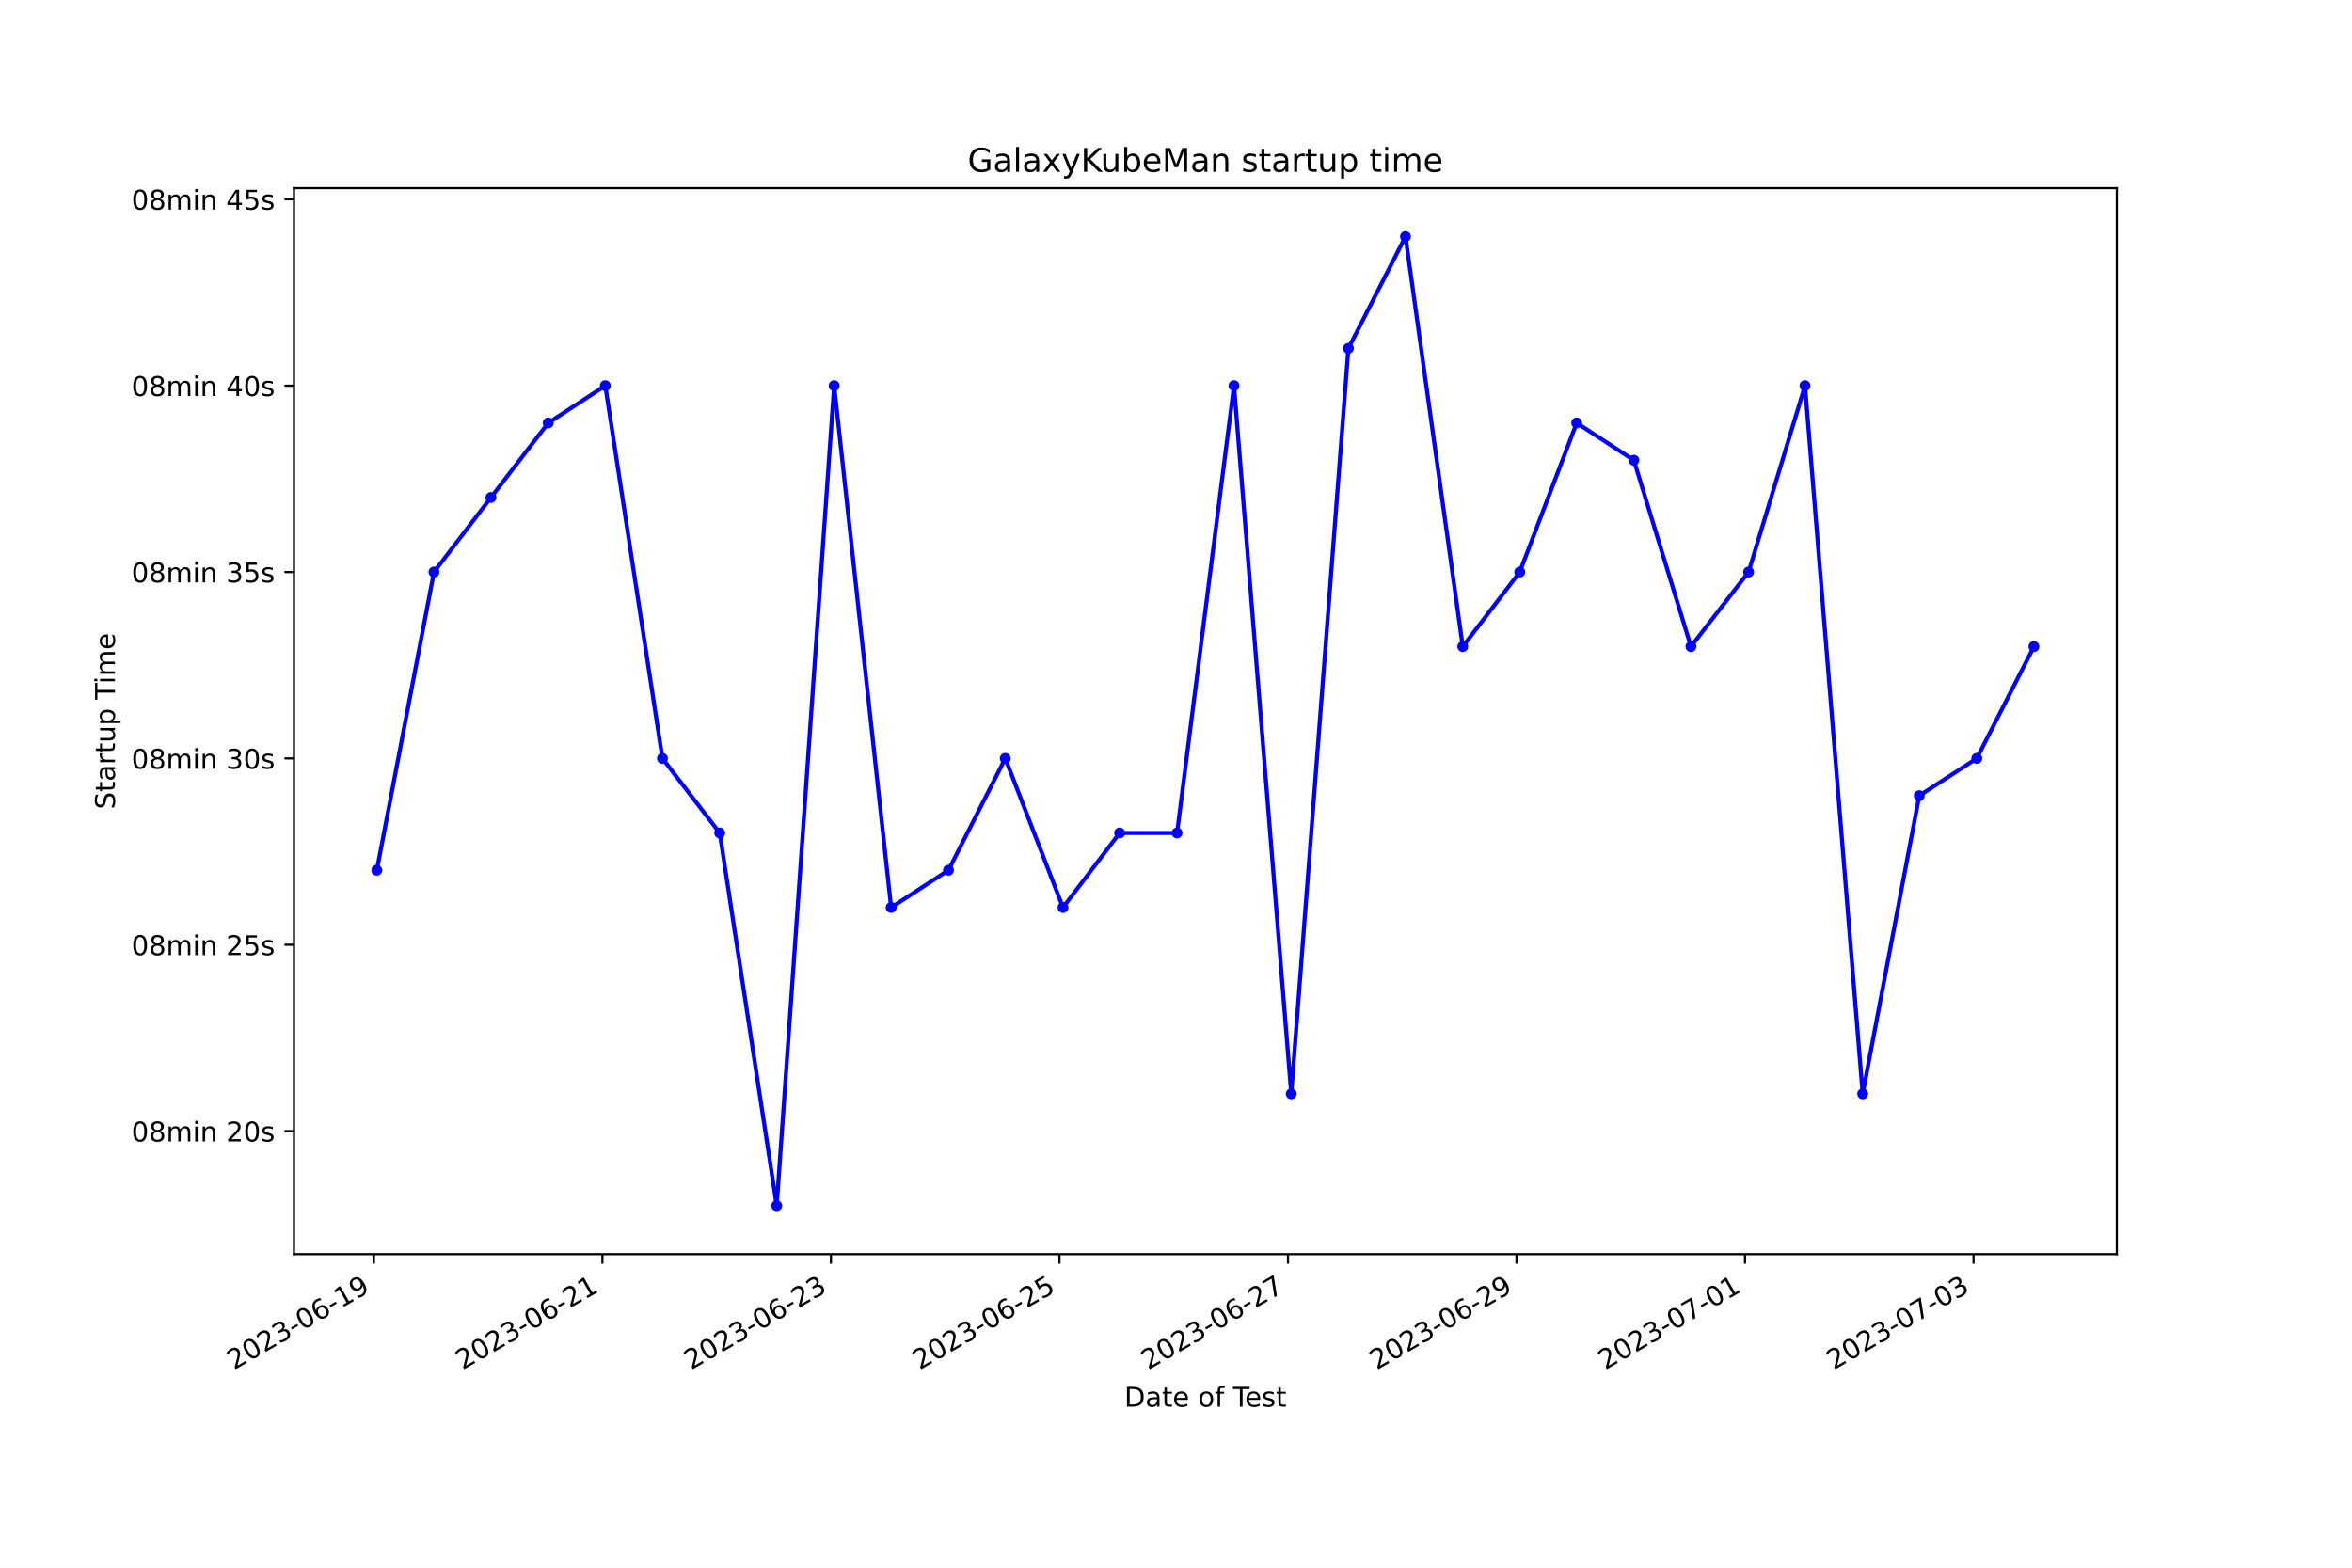
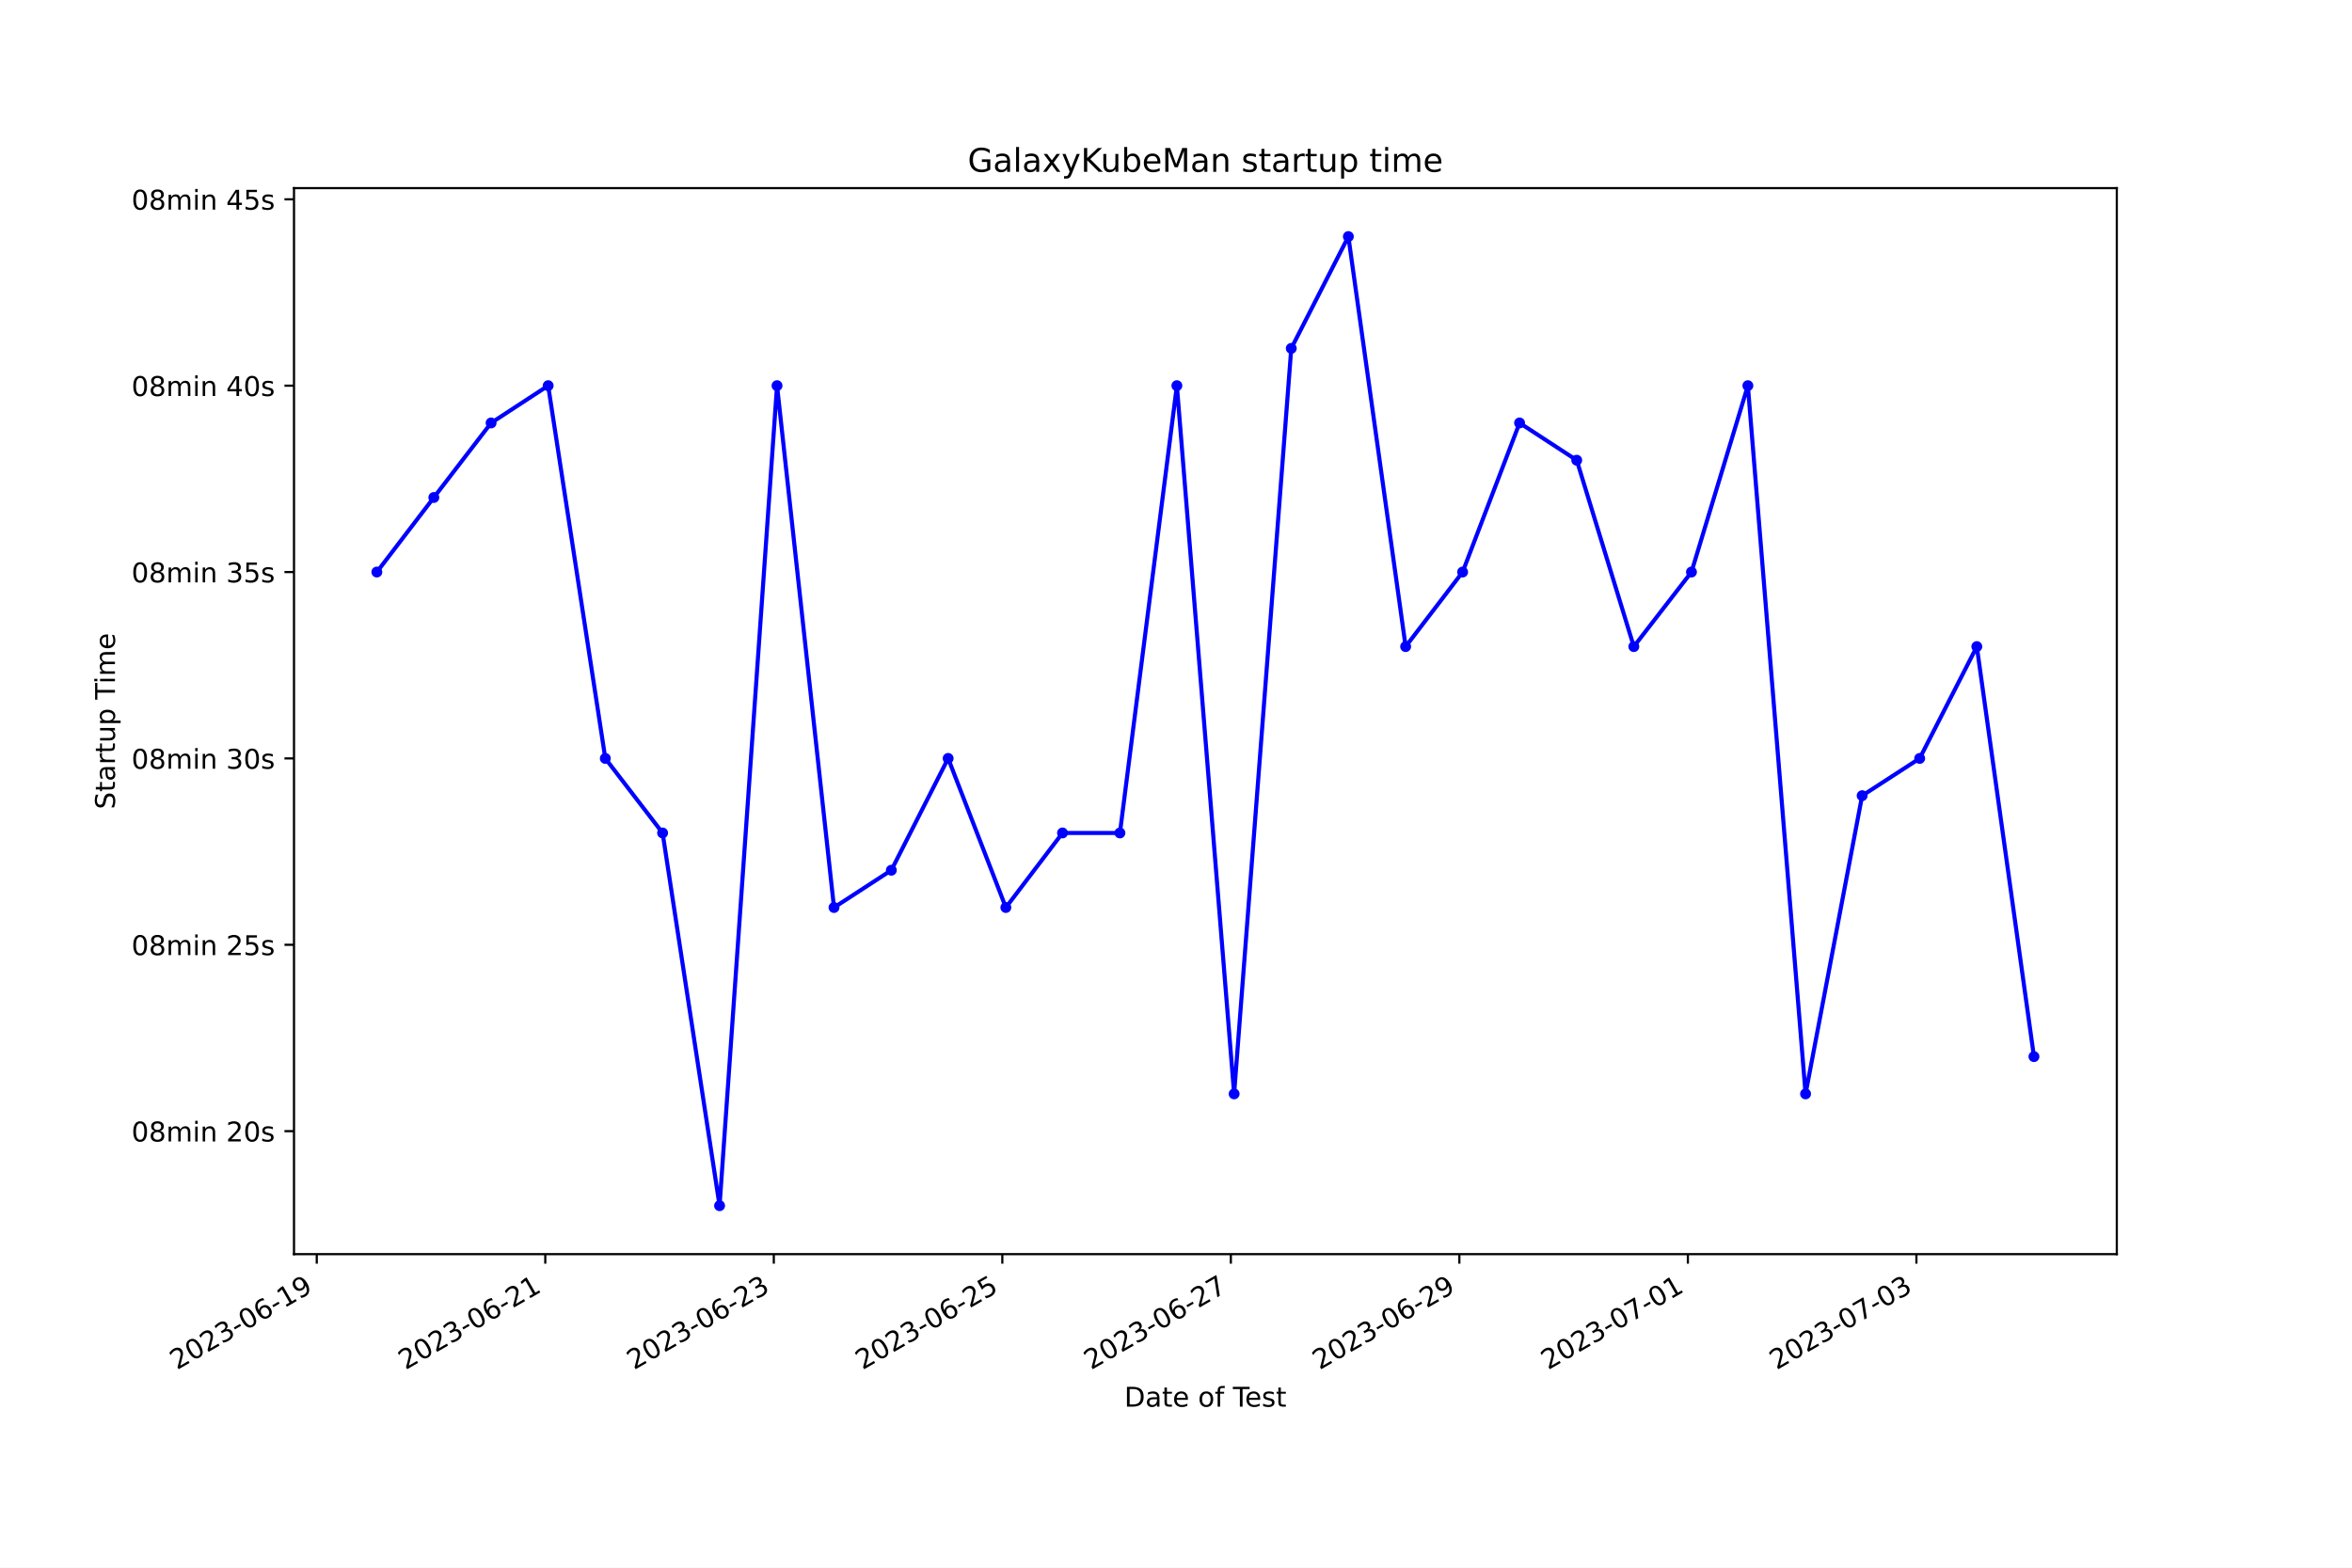
<svg xmlns="http://www.w3.org/2000/svg" xmlns:xlink="http://www.w3.org/1999/xlink" width="864pt" height="576pt" viewBox="0 0 864 576" version="1.1">
  <defs>
    <style type="text/css">*{stroke-linejoin: round; stroke-linecap: butt}</style>
  </defs>
  <g id="figure_1">
    <g id="patch_1">
      <path d="M 0 576  L 864 576  L 864 0  L 0 0  z " style="fill: #ffffff" />
    </g>
    <g id="axes_1">
      <g id="patch_2">
        <path d="M 108 460.8  L 777.6 460.8  L 777.6 69.12  L 108 69.12  z " style="fill: #ffffff" />
      </g>
      <g id="matplotlib.axis_1">
        <g id="xtick_1">
          <g id="line2d_1">
            <defs>
-               <path id="m9d7a58453d" d="M 0 0  L 0 3.5  " style="stroke: #000000; stroke-width: 0.8" />
+               <path id="med2dc26372" d="M 0 0  L 0 3.5  " style="stroke: #000000; stroke-width: 0.8" />
            </defs>
            <g>
-               <use xlink:href="#m9d7a58453d" x="137.349" y="460.8" style="stroke: #000000; stroke-width: 0.8" />
+               <use xlink:href="#med2dc26372" x="116.36" y="460.8" style="stroke: #000000; stroke-width: 0.8" />
            </g>
          </g>
          <g id="text_1">
-             <g transform="translate(85.97921 503.4383) rotate(-30) scale(0.1 -0.1)">
+             <g transform="translate(64.99008 503.4383) rotate(-30) scale(0.1 -0.1)">
              <defs>
                <path id="DejaVuSans-32" d="M 1228 531  L 3431 531  L 3431 0  L 469 0  L 469 531  Q 828 903 1448 1529  Q 2069 2156 2228 2338  Q 2531 2678 2651 2914  Q 2772 3150 2772 3378  Q 2772 3750 2511 3984  Q 2250 4219 1831 4219  Q 1534 4219 1204 4116  Q 875 4013 500 3803  L 500 4441  Q 881 4594 1212 4672  Q 1544 4750 1819 4750  Q 2544 4750 2975 4387  Q 3406 4025 3406 3419  Q 3406 3131 3298 2873  Q 3191 2616 2906 2266  Q 2828 2175 2409 1742  Q 1991 1309 1228 531  z " transform="scale(0.015625)" />
                <path id="DejaVuSans-30" d="M 2034 4250  Q 1547 4250 1301 3770  Q 1056 3291 1056 2328  Q 1056 1369 1301 889  Q 1547 409 2034 409  Q 2525 409 2770 889  Q 3016 1369 3016 2328  Q 3016 3291 2770 3770  Q 2525 4250 2034 4250  z M 2034 4750  Q 2819 4750 3233 4129  Q 3647 3509 3647 2328  Q 3647 1150 3233 529  Q 2819 -91 2034 -91  Q 1250 -91 836 529  Q 422 1150 422 2328  Q 422 3509 836 4129  Q 1250 4750 2034 4750  z " transform="scale(0.015625)" />
                <path id="DejaVuSans-33" d="M 2597 2516  Q 3050 2419 3304 2112  Q 3559 1806 3559 1356  Q 3559 666 3084 287  Q 2609 -91 1734 -91  Q 1441 -91 1130 -33  Q 819 25 488 141  L 488 750  Q 750 597 1062 519  Q 1375 441 1716 441  Q 2309 441 2620 675  Q 2931 909 2931 1356  Q 2931 1769 2642 2001  Q 2353 2234 1838 2234  L 1294 2234  L 1294 2753  L 1863 2753  Q 2328 2753 2575 2939  Q 2822 3125 2822 3475  Q 2822 3834 2567 4026  Q 2313 4219 1838 4219  Q 1578 4219 1281 4162  Q 984 4106 628 3988  L 628 4550  Q 988 4650 1302 4700  Q 1616 4750 1894 4750  Q 2613 4750 3031 4423  Q 3450 4097 3450 3541  Q 3450 3153 3228 2886  Q 3006 2619 2597 2516  z " transform="scale(0.015625)" />
                <path id="DejaVuSans-2d" d="M 313 2009  L 1997 2009  L 1997 1497  L 313 1497  L 313 2009  z " transform="scale(0.015625)" />
                <path id="DejaVuSans-36" d="M 2113 2584  Q 1688 2584 1439 2293  Q 1191 2003 1191 1497  Q 1191 994 1439 701  Q 1688 409 2113 409  Q 2538 409 2786 701  Q 3034 994 3034 1497  Q 3034 2003 2786 2293  Q 2538 2584 2113 2584  z M 3366 4563  L 3366 3988  Q 3128 4100 2886 4159  Q 2644 4219 2406 4219  Q 1781 4219 1451 3797  Q 1122 3375 1075 2522  Q 1259 2794 1537 2939  Q 1816 3084 2150 3084  Q 2853 3084 3261 2657  Q 3669 2231 3669 1497  Q 3669 778 3244 343  Q 2819 -91 2113 -91  Q 1303 -91 875 529  Q 447 1150 447 2328  Q 447 3434 972 4092  Q 1497 4750 2381 4750  Q 2619 4750 2861 4703  Q 3103 4656 3366 4563  z " transform="scale(0.015625)" />
                <path id="DejaVuSans-31" d="M 794 531  L 1825 531  L 1825 4091  L 703 3866  L 703 4441  L 1819 4666  L 2450 4666  L 2450 531  L 3481 531  L 3481 0  L 794 0  L 794 531  z " transform="scale(0.015625)" />
                <path id="DejaVuSans-39" d="M 703 97  L 703 672  Q 941 559 1184 500  Q 1428 441 1663 441  Q 2288 441 2617 861  Q 2947 1281 2994 2138  Q 2813 1869 2534 1725  Q 2256 1581 1919 1581  Q 1219 1581 811 2004  Q 403 2428 403 3163  Q 403 3881 828 4315  Q 1253 4750 1959 4750  Q 2769 4750 3195 4129  Q 3622 3509 3622 2328  Q 3622 1225 3098 567  Q 2575 -91 1691 -91  Q 1453 -91 1209 -44  Q 966 3 703 97  z M 1959 2075  Q 2384 2075 2632 2365  Q 2881 2656 2881 3163  Q 2881 3666 2632 3958  Q 2384 4250 1959 4250  Q 1534 4250 1286 3958  Q 1038 3666 1038 3163  Q 1038 2656 1286 2365  Q 1534 2075 1959 2075  z " transform="scale(0.015625)" />
              </defs>
              <use xlink:href="#DejaVuSans-32" />
              <use xlink:href="#DejaVuSans-30" x="63.623" />
              <use xlink:href="#DejaVuSans-32" x="127.246" />
              <use xlink:href="#DejaVuSans-33" x="190.869" />
              <use xlink:href="#DejaVuSans-2d" x="254.492" />
              <use xlink:href="#DejaVuSans-30" x="290.576" />
              <use xlink:href="#DejaVuSans-36" x="354.199" />
              <use xlink:href="#DejaVuSans-2d" x="417.822" />
              <use xlink:href="#DejaVuSans-31" x="453.906" />
              <use xlink:href="#DejaVuSans-39" x="517.529" />
            </g>
          </g>
        </g>
        <g id="xtick_2">
          <g id="line2d_2">
            <g>
-               <use xlink:href="#m9d7a58453d" x="221.295" y="460.8" style="stroke: #000000; stroke-width: 0.8" />
+               <use xlink:href="#med2dc26372" x="200.306" y="460.8" style="stroke: #000000; stroke-width: 0.8" />
            </g>
          </g>
          <g id="text_2">
-             <g transform="translate(169.9252 503.4383) rotate(-30) scale(0.1 -0.1)">
+             <g transform="translate(148.9368 503.4383) rotate(-30) scale(0.1 -0.1)">
              <use xlink:href="#DejaVuSans-32" />
              <use xlink:href="#DejaVuSans-30" x="63.623" />
              <use xlink:href="#DejaVuSans-32" x="127.246" />
              <use xlink:href="#DejaVuSans-33" x="190.869" />
              <use xlink:href="#DejaVuSans-2d" x="254.492" />
              <use xlink:href="#DejaVuSans-30" x="290.576" />
              <use xlink:href="#DejaVuSans-36" x="354.199" />
              <use xlink:href="#DejaVuSans-2d" x="417.822" />
              <use xlink:href="#DejaVuSans-32" x="453.906" />
              <use xlink:href="#DejaVuSans-31" x="517.529" />
            </g>
          </g>
        </g>
        <g id="xtick_3">
          <g id="line2d_3">
            <g>
-               <use xlink:href="#m9d7a58453d" x="305.241" y="460.8" style="stroke: #000000; stroke-width: 0.8" />
+               <use xlink:href="#med2dc26372" x="284.253" y="460.8" style="stroke: #000000; stroke-width: 0.8" />
            </g>
          </g>
          <g id="text_3">
-             <g transform="translate(253.8711 503.4383) rotate(-30) scale(0.1 -0.1)">
+             <g transform="translate(232.8836 503.4383) rotate(-30) scale(0.1 -0.1)">
              <use xlink:href="#DejaVuSans-32" />
              <use xlink:href="#DejaVuSans-30" x="63.623" />
              <use xlink:href="#DejaVuSans-32" x="127.246" />
              <use xlink:href="#DejaVuSans-33" x="190.869" />
              <use xlink:href="#DejaVuSans-2d" x="254.492" />
              <use xlink:href="#DejaVuSans-30" x="290.576" />
              <use xlink:href="#DejaVuSans-36" x="354.199" />
              <use xlink:href="#DejaVuSans-2d" x="417.822" />
              <use xlink:href="#DejaVuSans-32" x="453.906" />
              <use xlink:href="#DejaVuSans-33" x="517.529" />
            </g>
          </g>
        </g>
        <g id="xtick_4">
          <g id="line2d_4">
            <g>
-               <use xlink:href="#m9d7a58453d" x="389.187" y="460.8" style="stroke: #000000; stroke-width: 0.8" />
+               <use xlink:href="#med2dc26372" x="368.2" y="460.8" style="stroke: #000000; stroke-width: 0.8" />
            </g>
          </g>
          <g id="text_4">
-             <g transform="translate(337.8171 503.4383) rotate(-30) scale(0.1 -0.1)">
+             <g transform="translate(316.8304 503.4383) rotate(-30) scale(0.1 -0.1)">
              <defs>
                <path id="DejaVuSans-35" d="M 691 4666  L 3169 4666  L 3169 4134  L 1269 4134  L 1269 2991  Q 1406 3038 1543 3061  Q 1681 3084 1819 3084  Q 2600 3084 3056 2656  Q 3513 2228 3513 1497  Q 3513 744 3044 326  Q 2575 -91 1722 -91  Q 1428 -91 1123 -41  Q 819 9 494 109  L 494 744  Q 775 591 1075 516  Q 1375 441 1709 441  Q 2250 441 2565 725  Q 2881 1009 2881 1497  Q 2881 1984 2565 2268  Q 2250 2553 1709 2553  Q 1456 2553 1204 2497  Q 953 2441 691 2322  L 691 4666  z " transform="scale(0.015625)" />
              </defs>
              <use xlink:href="#DejaVuSans-32" />
              <use xlink:href="#DejaVuSans-30" x="63.623" />
              <use xlink:href="#DejaVuSans-32" x="127.246" />
              <use xlink:href="#DejaVuSans-33" x="190.869" />
              <use xlink:href="#DejaVuSans-2d" x="254.492" />
              <use xlink:href="#DejaVuSans-30" x="290.576" />
              <use xlink:href="#DejaVuSans-36" x="354.199" />
              <use xlink:href="#DejaVuSans-2d" x="417.822" />
              <use xlink:href="#DejaVuSans-32" x="453.906" />
              <use xlink:href="#DejaVuSans-35" x="517.529" />
            </g>
          </g>
        </g>
        <g id="xtick_5">
          <g id="line2d_5">
            <g>
-               <use xlink:href="#m9d7a58453d" x="473.133" y="460.8" style="stroke: #000000; stroke-width: 0.8" />
+               <use xlink:href="#med2dc26372" x="452.147" y="460.8" style="stroke: #000000; stroke-width: 0.8" />
            </g>
          </g>
          <g id="text_5">
-             <g transform="translate(421.7631 503.4383) rotate(-30) scale(0.1 -0.1)">
+             <g transform="translate(400.7772 503.4383) rotate(-30) scale(0.1 -0.1)">
              <defs>
                <path id="DejaVuSans-37" d="M 525 4666  L 3525 4666  L 3525 4397  L 1831 0  L 1172 0  L 2766 4134  L 525 4134  L 525 4666  z " transform="scale(0.015625)" />
              </defs>
              <use xlink:href="#DejaVuSans-32" />
              <use xlink:href="#DejaVuSans-30" x="63.623" />
              <use xlink:href="#DejaVuSans-32" x="127.246" />
              <use xlink:href="#DejaVuSans-33" x="190.869" />
              <use xlink:href="#DejaVuSans-2d" x="254.492" />
              <use xlink:href="#DejaVuSans-30" x="290.576" />
              <use xlink:href="#DejaVuSans-36" x="354.199" />
              <use xlink:href="#DejaVuSans-2d" x="417.822" />
              <use xlink:href="#DejaVuSans-32" x="453.906" />
              <use xlink:href="#DejaVuSans-37" x="517.529" />
            </g>
          </g>
        </g>
        <g id="xtick_6">
          <g id="line2d_6">
            <g>
-               <use xlink:href="#m9d7a58453d" x="557.078" y="460.8" style="stroke: #000000; stroke-width: 0.8" />
+               <use xlink:href="#med2dc26372" x="536.093" y="460.8" style="stroke: #000000; stroke-width: 0.8" />
            </g>
          </g>
          <g id="text_6">
-             <g transform="translate(505.709 503.4383) rotate(-30) scale(0.1 -0.1)">
+             <g transform="translate(484.7239 503.4383) rotate(-30) scale(0.1 -0.1)">
              <use xlink:href="#DejaVuSans-32" />
              <use xlink:href="#DejaVuSans-30" x="63.623" />
              <use xlink:href="#DejaVuSans-32" x="127.246" />
              <use xlink:href="#DejaVuSans-33" x="190.869" />
              <use xlink:href="#DejaVuSans-2d" x="254.492" />
              <use xlink:href="#DejaVuSans-30" x="290.576" />
              <use xlink:href="#DejaVuSans-36" x="354.199" />
              <use xlink:href="#DejaVuSans-2d" x="417.822" />
              <use xlink:href="#DejaVuSans-32" x="453.906" />
              <use xlink:href="#DejaVuSans-39" x="517.529" />
            </g>
          </g>
        </g>
        <g id="xtick_7">
          <g id="line2d_7">
            <g>
-               <use xlink:href="#m9d7a58453d" x="641.024" y="460.8" style="stroke: #000000; stroke-width: 0.8" />
+               <use xlink:href="#med2dc26372" x="620.04" y="460.8" style="stroke: #000000; stroke-width: 0.8" />
            </g>
          </g>
          <g id="text_7">
-             <g transform="translate(589.655 503.4383) rotate(-30) scale(0.1 -0.1)">
+             <g transform="translate(568.6707 503.4383) rotate(-30) scale(0.1 -0.1)">
              <use xlink:href="#DejaVuSans-32" />
              <use xlink:href="#DejaVuSans-30" x="63.623" />
              <use xlink:href="#DejaVuSans-32" x="127.246" />
              <use xlink:href="#DejaVuSans-33" x="190.869" />
              <use xlink:href="#DejaVuSans-2d" x="254.492" />
              <use xlink:href="#DejaVuSans-30" x="290.576" />
              <use xlink:href="#DejaVuSans-37" x="354.199" />
              <use xlink:href="#DejaVuSans-2d" x="417.822" />
              <use xlink:href="#DejaVuSans-30" x="453.906" />
              <use xlink:href="#DejaVuSans-31" x="517.529" />
            </g>
          </g>
        </g>
        <g id="xtick_8">
          <g id="line2d_8">
            <g>
-               <use xlink:href="#m9d7a58453d" x="724.97" y="460.8" style="stroke: #000000; stroke-width: 0.8" />
+               <use xlink:href="#med2dc26372" x="703.987" y="460.8" style="stroke: #000000; stroke-width: 0.8" />
            </g>
          </g>
          <g id="text_8">
-             <g transform="translate(673.601 503.4383) rotate(-30) scale(0.1 -0.1)">
+             <g transform="translate(652.6175 503.4383) rotate(-30) scale(0.1 -0.1)">
              <use xlink:href="#DejaVuSans-32" />
              <use xlink:href="#DejaVuSans-30" x="63.623" />
              <use xlink:href="#DejaVuSans-32" x="127.246" />
              <use xlink:href="#DejaVuSans-33" x="190.869" />
              <use xlink:href="#DejaVuSans-2d" x="254.492" />
              <use xlink:href="#DejaVuSans-30" x="290.576" />
              <use xlink:href="#DejaVuSans-37" x="354.199" />
              <use xlink:href="#DejaVuSans-2d" x="417.822" />
              <use xlink:href="#DejaVuSans-30" x="453.906" />
              <use xlink:href="#DejaVuSans-33" x="517.529" />
            </g>
          </g>
        </g>
        <g id="text_9">
          <g transform="translate(413.0063 516.8378) scale(0.1 -0.1)">
            <defs>
              <path id="DejaVuSans-44" d="M 1259 4147  L 1259 519  L 2022 519  Q 2988 519 3436 956  Q 3884 1394 3884 2338  Q 3884 3275 3436 3711  Q 2988 4147 2022 4147  L 1259 4147  z M 628 4666  L 1925 4666  Q 3281 4666 3915 4102  Q 4550 3538 4550 2338  Q 4550 1131 3912 565  Q 3275 0 1925 0  L 628 0  L 628 4666  z " transform="scale(0.015625)" />
              <path id="DejaVuSans-61" d="M 2194 1759  Q 1497 1759 1228 1600  Q 959 1441 959 1056  Q 959 750 1161 570  Q 1363 391 1709 391  Q 2188 391 2477 730  Q 2766 1069 2766 1631  L 2766 1759  L 2194 1759  z M 3341 1997  L 3341 0  L 2766 0  L 2766 531  Q 2569 213 2275 61  Q 1981 -91 1556 -91  Q 1019 -91 701 211  Q 384 513 384 1019  Q 384 1609 779 1909  Q 1175 2209 1959 2209  L 2766 2209  L 2766 2266  Q 2766 2663 2505 2880  Q 2244 3097 1772 3097  Q 1472 3097 1187 3025  Q 903 2953 641 2809  L 641 3341  Q 956 3463 1253 3523  Q 1550 3584 1831 3584  Q 2591 3584 2966 3190  Q 3341 2797 3341 1997  z " transform="scale(0.015625)" />
              <path id="DejaVuSans-74" d="M 1172 4494  L 1172 3500  L 2356 3500  L 2356 3053  L 1172 3053  L 1172 1153  Q 1172 725 1289 603  Q 1406 481 1766 481  L 2356 481  L 2356 0  L 1766 0  Q 1100 0 847 248  Q 594 497 594 1153  L 594 3053  L 172 3053  L 172 3500  L 594 3500  L 594 4494  L 1172 4494  z " transform="scale(0.015625)" />
              <path id="DejaVuSans-65" d="M 3597 1894  L 3597 1613  L 953 1613  Q 991 1019 1311 708  Q 1631 397 2203 397  Q 2534 397 2845 478  Q 3156 559 3463 722  L 3463 178  Q 3153 47 2828 -22  Q 2503 -91 2169 -91  Q 1331 -91 842 396  Q 353 884 353 1716  Q 353 2575 817 3079  Q 1281 3584 2069 3584  Q 2775 3584 3186 3129  Q 3597 2675 3597 1894  z M 3022 2063  Q 3016 2534 2758 2815  Q 2500 3097 2075 3097  Q 1594 3097 1305 2825  Q 1016 2553 972 2059  L 3022 2063  z " transform="scale(0.015625)" />
              <path id="DejaVuSans-20" transform="scale(0.015625)" />
              <path id="DejaVuSans-6f" d="M 1959 3097  Q 1497 3097 1228 2736  Q 959 2375 959 1747  Q 959 1119 1226 758  Q 1494 397 1959 397  Q 2419 397 2687 759  Q 2956 1122 2956 1747  Q 2956 2369 2687 2733  Q 2419 3097 1959 3097  z M 1959 3584  Q 2709 3584 3137 3096  Q 3566 2609 3566 1747  Q 3566 888 3137 398  Q 2709 -91 1959 -91  Q 1206 -91 779 398  Q 353 888 353 1747  Q 353 2609 779 3096  Q 1206 3584 1959 3584  z " transform="scale(0.015625)" />
              <path id="DejaVuSans-66" d="M 2375 4863  L 2375 4384  L 1825 4384  Q 1516 4384 1395 4259  Q 1275 4134 1275 3809  L 1275 3500  L 2222 3500  L 2222 3053  L 1275 3053  L 1275 0  L 697 0  L 697 3053  L 147 3053  L 147 3500  L 697 3500  L 697 3744  Q 697 4328 969 4595  Q 1241 4863 1831 4863  L 2375 4863  z " transform="scale(0.015625)" />
              <path id="DejaVuSans-54" d="M -19 4666  L 3928 4666  L 3928 4134  L 2272 4134  L 2272 0  L 1638 0  L 1638 4134  L -19 4134  L -19 4666  z " transform="scale(0.015625)" />
              <path id="DejaVuSans-73" d="M 2834 3397  L 2834 2853  Q 2591 2978 2328 3040  Q 2066 3103 1784 3103  Q 1356 3103 1142 2972  Q 928 2841 928 2578  Q 928 2378 1081 2264  Q 1234 2150 1697 2047  L 1894 2003  Q 2506 1872 2764 1633  Q 3022 1394 3022 966  Q 3022 478 2636 193  Q 2250 -91 1575 -91  Q 1294 -91 989 -36  Q 684 19 347 128  L 347 722  Q 666 556 975 473  Q 1284 391 1588 391  Q 1994 391 2212 530  Q 2431 669 2431 922  Q 2431 1156 2273 1281  Q 2116 1406 1581 1522  L 1381 1569  Q 847 1681 609 1914  Q 372 2147 372 2553  Q 372 3047 722 3315  Q 1072 3584 1716 3584  Q 2034 3584 2315 3537  Q 2597 3491 2834 3397  z " transform="scale(0.015625)" />
            </defs>
            <use xlink:href="#DejaVuSans-44" />
            <use xlink:href="#DejaVuSans-61" x="77.002" />
            <use xlink:href="#DejaVuSans-74" x="138.281" />
            <use xlink:href="#DejaVuSans-65" x="177.49" />
            <use xlink:href="#DejaVuSans-20" x="239.014" />
            <use xlink:href="#DejaVuSans-6f" x="270.801" />
            <use xlink:href="#DejaVuSans-66" x="331.982" />
            <use xlink:href="#DejaVuSans-20" x="367.188" />
            <use xlink:href="#DejaVuSans-54" x="398.975" />
            <use xlink:href="#DejaVuSans-65" x="443.059" />
            <use xlink:href="#DejaVuSans-73" x="504.582" />
            <use xlink:href="#DejaVuSans-74" x="556.682" />
          </g>
        </g>
      </g>
      <g id="matplotlib.axis_2">
        <g id="ytick_1">
          <g id="line2d_9">
            <defs>
-               <path id="mb76037b92c" d="M 0 0  L -3.5 0  " style="stroke: #000000; stroke-width: 0.8" />
+               <path id="m4e59002cc8" d="M 0 0  L -3.5 0  " style="stroke: #000000; stroke-width: 0.8" />
            </defs>
            <g>
-               <use xlink:href="#mb76037b92c" x="108" y="415.606" style="stroke: #000000; stroke-width: 0.8" />
+               <use xlink:href="#m4e59002cc8" x="108" y="415.606" style="stroke: #000000; stroke-width: 0.8" />
            </g>
          </g>
          <g id="text_10">
            <g transform="translate(48.30625 419.4054) scale(0.1 -0.1)">
              <defs>
                <path id="DejaVuSans-38" d="M 2034 2216  Q 1584 2216 1326 1975  Q 1069 1734 1069 1313  Q 1069 891 1326 650  Q 1584 409 2034 409  Q 2484 409 2743 651  Q 3003 894 3003 1313  Q 3003 1734 2745 1975  Q 2488 2216 2034 2216  z M 1403 2484  Q 997 2584 770 2862  Q 544 3141 544 3541  Q 544 4100 942 4425  Q 1341 4750 2034 4750  Q 2731 4750 3128 4425  Q 3525 4100 3525 3541  Q 3525 3141 3298 2862  Q 3072 2584 2669 2484  Q 3125 2378 3379 2068  Q 3634 1759 3634 1313  Q 3634 634 3220 271  Q 2806 -91 2034 -91  Q 1263 -91 848 271  Q 434 634 434 1313  Q 434 1759 690 2068  Q 947 2378 1403 2484  z M 1172 3481  Q 1172 3119 1398 2916  Q 1625 2713 2034 2713  Q 2441 2713 2670 2916  Q 2900 3119 2900 3481  Q 2900 3844 2670 4047  Q 2441 4250 2034 4250  Q 1625 4250 1398 4047  Q 1172 3844 1172 3481  z " transform="scale(0.015625)" />
                <path id="DejaVuSans-6d" d="M 3328 2828  Q 3544 3216 3844 3400  Q 4144 3584 4550 3584  Q 5097 3584 5394 3201  Q 5691 2819 5691 2113  L 5691 0  L 5113 0  L 5113 2094  Q 5113 2597 4934 2840  Q 4756 3084 4391 3084  Q 3944 3084 3684 2787  Q 3425 2491 3425 1978  L 3425 0  L 2847 0  L 2847 2094  Q 2847 2600 2669 2842  Q 2491 3084 2119 3084  Q 1678 3084 1418 2786  Q 1159 2488 1159 1978  L 1159 0  L 581 0  L 581 3500  L 1159 3500  L 1159 2956  Q 1356 3278 1631 3431  Q 1906 3584 2284 3584  Q 2666 3584 2933 3390  Q 3200 3197 3328 2828  z " transform="scale(0.015625)" />
                <path id="DejaVuSans-69" d="M 603 3500  L 1178 3500  L 1178 0  L 603 0  L 603 3500  z M 603 4863  L 1178 4863  L 1178 4134  L 603 4134  L 603 4863  z " transform="scale(0.015625)" />
                <path id="DejaVuSans-6e" d="M 3513 2113  L 3513 0  L 2938 0  L 2938 2094  Q 2938 2591 2744 2837  Q 2550 3084 2163 3084  Q 1697 3084 1428 2787  Q 1159 2491 1159 1978  L 1159 0  L 581 0  L 581 3500  L 1159 3500  L 1159 2956  Q 1366 3272 1645 3428  Q 1925 3584 2291 3584  Q 2894 3584 3203 3211  Q 3513 2838 3513 2113  z " transform="scale(0.015625)" />
              </defs>
              <use xlink:href="#DejaVuSans-30" />
              <use xlink:href="#DejaVuSans-38" x="63.623" />
              <use xlink:href="#DejaVuSans-6d" x="127.246" />
              <use xlink:href="#DejaVuSans-69" x="224.658" />
              <use xlink:href="#DejaVuSans-6e" x="252.441" />
              <use xlink:href="#DejaVuSans-20" x="315.82" />
              <use xlink:href="#DejaVuSans-32" x="347.607" />
              <use xlink:href="#DejaVuSans-30" x="411.23" />
              <use xlink:href="#DejaVuSans-73" x="474.854" />
            </g>
          </g>
        </g>
        <g id="ytick_2">
          <g id="line2d_10">
            <g>
-               <use xlink:href="#mb76037b92c" x="108" y="347.131" style="stroke: #000000; stroke-width: 0.8" />
+               <use xlink:href="#m4e59002cc8" x="108" y="347.131" style="stroke: #000000; stroke-width: 0.8" />
            </g>
          </g>
          <g id="text_11">
            <g transform="translate(48.30625 350.9298) scale(0.1 -0.1)">
              <use xlink:href="#DejaVuSans-30" />
              <use xlink:href="#DejaVuSans-38" x="63.623" />
              <use xlink:href="#DejaVuSans-6d" x="127.246" />
              <use xlink:href="#DejaVuSans-69" x="224.658" />
              <use xlink:href="#DejaVuSans-6e" x="252.441" />
              <use xlink:href="#DejaVuSans-20" x="315.82" />
              <use xlink:href="#DejaVuSans-32" x="347.607" />
              <use xlink:href="#DejaVuSans-35" x="411.23" />
              <use xlink:href="#DejaVuSans-73" x="474.854" />
            </g>
          </g>
        </g>
        <g id="ytick_3">
          <g id="line2d_11">
            <g>
-               <use xlink:href="#mb76037b92c" x="108" y="278.655" style="stroke: #000000; stroke-width: 0.8" />
+               <use xlink:href="#m4e59002cc8" x="108" y="278.655" style="stroke: #000000; stroke-width: 0.8" />
            </g>
          </g>
          <g id="text_12">
            <g transform="translate(48.30625 282.4543) scale(0.1 -0.1)">
              <use xlink:href="#DejaVuSans-30" />
              <use xlink:href="#DejaVuSans-38" x="63.623" />
              <use xlink:href="#DejaVuSans-6d" x="127.246" />
              <use xlink:href="#DejaVuSans-69" x="224.658" />
              <use xlink:href="#DejaVuSans-6e" x="252.441" />
              <use xlink:href="#DejaVuSans-20" x="315.82" />
              <use xlink:href="#DejaVuSans-33" x="347.607" />
              <use xlink:href="#DejaVuSans-30" x="411.23" />
              <use xlink:href="#DejaVuSans-73" x="474.854" />
            </g>
          </g>
        </g>
        <g id="ytick_4">
          <g id="line2d_12">
            <g>
-               <use xlink:href="#mb76037b92c" x="108" y="210.18" style="stroke: #000000; stroke-width: 0.8" />
+               <use xlink:href="#m4e59002cc8" x="108" y="210.18" style="stroke: #000000; stroke-width: 0.8" />
            </g>
          </g>
          <g id="text_13">
            <g transform="translate(48.30625 213.9788) scale(0.1 -0.1)">
              <use xlink:href="#DejaVuSans-30" />
              <use xlink:href="#DejaVuSans-38" x="63.623" />
              <use xlink:href="#DejaVuSans-6d" x="127.246" />
              <use xlink:href="#DejaVuSans-69" x="224.658" />
              <use xlink:href="#DejaVuSans-6e" x="252.441" />
              <use xlink:href="#DejaVuSans-20" x="315.82" />
              <use xlink:href="#DejaVuSans-33" x="347.607" />
              <use xlink:href="#DejaVuSans-35" x="411.23" />
              <use xlink:href="#DejaVuSans-73" x="474.854" />
            </g>
          </g>
        </g>
        <g id="ytick_5">
          <g id="line2d_13">
            <g>
-               <use xlink:href="#mb76037b92c" x="108" y="141.704" style="stroke: #000000; stroke-width: 0.8" />
+               <use xlink:href="#m4e59002cc8" x="108" y="141.704" style="stroke: #000000; stroke-width: 0.8" />
            </g>
          </g>
          <g id="text_14">
            <g transform="translate(48.30625 145.5033) scale(0.1 -0.1)">
              <defs>
                <path id="DejaVuSans-34" d="M 2419 4116  L 825 1625  L 2419 1625  L 2419 4116  z M 2253 4666  L 3047 4666  L 3047 1625  L 3713 1625  L 3713 1100  L 3047 1100  L 3047 0  L 2419 0  L 2419 1100  L 313 1100  L 313 1709  L 2253 4666  z " transform="scale(0.015625)" />
              </defs>
              <use xlink:href="#DejaVuSans-30" />
              <use xlink:href="#DejaVuSans-38" x="63.623" />
              <use xlink:href="#DejaVuSans-6d" x="127.246" />
              <use xlink:href="#DejaVuSans-69" x="224.658" />
              <use xlink:href="#DejaVuSans-6e" x="252.441" />
              <use xlink:href="#DejaVuSans-20" x="315.82" />
              <use xlink:href="#DejaVuSans-34" x="347.607" />
              <use xlink:href="#DejaVuSans-30" x="411.23" />
              <use xlink:href="#DejaVuSans-73" x="474.854" />
            </g>
          </g>
        </g>
        <g id="ytick_6">
          <g id="line2d_14">
            <g>
-               <use xlink:href="#mb76037b92c" x="108" y="73.229" style="stroke: #000000; stroke-width: 0.8" />
+               <use xlink:href="#m4e59002cc8" x="108" y="73.229" style="stroke: #000000; stroke-width: 0.8" />
            </g>
          </g>
          <g id="text_15">
            <g transform="translate(48.30625 77.02774) scale(0.1 -0.1)">
              <use xlink:href="#DejaVuSans-30" />
              <use xlink:href="#DejaVuSans-38" x="63.623" />
              <use xlink:href="#DejaVuSans-6d" x="127.246" />
              <use xlink:href="#DejaVuSans-69" x="224.658" />
              <use xlink:href="#DejaVuSans-6e" x="252.441" />
              <use xlink:href="#DejaVuSans-20" x="315.82" />
              <use xlink:href="#DejaVuSans-34" x="347.607" />
              <use xlink:href="#DejaVuSans-35" x="411.23" />
              <use xlink:href="#DejaVuSans-73" x="474.854" />
            </g>
          </g>
        </g>
        <g id="text_16">
          <g transform="translate(42.22656 297.3397) rotate(-90) scale(0.1 -0.1)">
            <defs>
              <path id="DejaVuSans-53" d="M 3425 4513  L 3425 3897  Q 3066 4069 2747 4153  Q 2428 4238 2131 4238  Q 1616 4238 1336 4038  Q 1056 3838 1056 3469  Q 1056 3159 1242 3001  Q 1428 2844 1947 2747  L 2328 2669  Q 3034 2534 3370 2195  Q 3706 1856 3706 1288  Q 3706 609 3251 259  Q 2797 -91 1919 -91  Q 1588 -91 1214 -16  Q 841 59 441 206  L 441 856  Q 825 641 1194 531  Q 1563 422 1919 422  Q 2459 422 2753 634  Q 3047 847 3047 1241  Q 3047 1584 2836 1778  Q 2625 1972 2144 2069  L 1759 2144  Q 1053 2284 737 2584  Q 422 2884 422 3419  Q 422 4038 858 4394  Q 1294 4750 2059 4750  Q 2388 4750 2728 4690  Q 3069 4631 3425 4513  z " transform="scale(0.015625)" />
              <path id="DejaVuSans-72" d="M 2631 2963  Q 2534 3019 2420 3045  Q 2306 3072 2169 3072  Q 1681 3072 1420 2755  Q 1159 2438 1159 1844  L 1159 0  L 581 0  L 581 3500  L 1159 3500  L 1159 2956  Q 1341 3275 1631 3429  Q 1922 3584 2338 3584  Q 2397 3584 2469 3576  Q 2541 3569 2628 3553  L 2631 2963  z " transform="scale(0.015625)" />
              <path id="DejaVuSans-75" d="M 544 1381  L 544 3500  L 1119 3500  L 1119 1403  Q 1119 906 1312 657  Q 1506 409 1894 409  Q 2359 409 2629 706  Q 2900 1003 2900 1516  L 2900 3500  L 3475 3500  L 3475 0  L 2900 0  L 2900 538  Q 2691 219 2414 64  Q 2138 -91 1772 -91  Q 1169 -91 856 284  Q 544 659 544 1381  z M 1991 3584  L 1991 3584  z " transform="scale(0.015625)" />
              <path id="DejaVuSans-70" d="M 1159 525  L 1159 -1331  L 581 -1331  L 581 3500  L 1159 3500  L 1159 2969  Q 1341 3281 1617 3432  Q 1894 3584 2278 3584  Q 2916 3584 3314 3078  Q 3713 2572 3713 1747  Q 3713 922 3314 415  Q 2916 -91 2278 -91  Q 1894 -91 1617 61  Q 1341 213 1159 525  z M 3116 1747  Q 3116 2381 2855 2742  Q 2594 3103 2138 3103  Q 1681 3103 1420 2742  Q 1159 2381 1159 1747  Q 1159 1113 1420 752  Q 1681 391 2138 391  Q 2594 391 2855 752  Q 3116 1113 3116 1747  z " transform="scale(0.015625)" />
            </defs>
            <use xlink:href="#DejaVuSans-53" />
            <use xlink:href="#DejaVuSans-74" x="63.477" />
            <use xlink:href="#DejaVuSans-61" x="102.686" />
            <use xlink:href="#DejaVuSans-72" x="163.965" />
            <use xlink:href="#DejaVuSans-74" x="205.078" />
            <use xlink:href="#DejaVuSans-75" x="244.287" />
            <use xlink:href="#DejaVuSans-70" x="307.666" />
            <use xlink:href="#DejaVuSans-20" x="371.143" />
            <use xlink:href="#DejaVuSans-54" x="402.93" />
            <use xlink:href="#DejaVuSans-69" x="460.889" />
            <use xlink:href="#DejaVuSans-6d" x="488.672" />
            <use xlink:href="#DejaVuSans-65" x="586.084" />
          </g>
        </g>
      </g>
      <g id="line2d_15">
-         <path d="M 747.164 237.57  L 726.17 278.655  L 705.04 292.35  L 684.256 401.911  L 663.059 141.704  L 642.34 210.18  L 621.162 237.57  L 600.193 169.094  L 579.197 155.399  L 558.276 210.18  L 537.344 237.57  L 516.304 86.924  L 495.329 128.009  L 474.339 401.911  L 453.31 141.704  L 432.388 306.045  L 411.296 306.045  L 390.487 333.436  L 369.288 278.655  L 348.417 319.74  L 327.358 333.436  L 306.429 141.704  L 285.324 442.996  L 264.391 306.045  L 243.346 278.655  L 222.354 141.704  L 201.394 155.399  L 180.355 182.789  L 159.425 210.18  L 138.436 319.74  " clip-path="url(#p54a9546540)" style="fill: none; stroke: #0000ff; stroke-width: 1.5; stroke-linecap: square" />
+         <path d="M 747.164 388.216  L 726.18 237.57  L 705.187 278.655  L 684.056 292.35  L 663.272 401.911  L 642.075 141.704  L 621.356 210.18  L 600.178 237.57  L 579.208 169.094  L 558.212 155.399  L 537.291 210.18  L 516.359 237.57  L 495.319 86.924  L 474.343 128.009  L 453.353 401.911  L 432.323 141.704  L 411.401 306.045  L 390.31 306.045  L 369.5 333.436  L 348.301 278.655  L 327.43 319.74  L 306.37 333.436  L 285.442 141.704  L 264.336 442.996  L 243.403 306.045  L 222.358 278.655  L 201.365 141.704  L 180.405 155.399  L 159.367 182.789  L 138.436 210.18  " clip-path="url(#p311558cbbf)" style="fill: none; stroke: #0000ff; stroke-width: 1.5; stroke-linecap: square" />
        <defs>
-           <path id="ma821cc208c" d="M 0 1.5  C 0.398 1.5 0.779 1.342 1.061 1.061  C 1.342 0.779 1.5 0.398 1.5 0  C 1.5 -0.398 1.342 -0.779 1.061 -1.061  C 0.779 -1.342 0.398 -1.5 0 -1.5  C -0.398 -1.5 -0.779 -1.342 -1.061 -1.061  C -1.342 -0.779 -1.5 -0.398 -1.5 0  C -1.5 0.398 -1.342 0.779 -1.061 1.061  C -0.779 1.342 -0.398 1.5 0 1.5  z " style="stroke: #0000ff" />
+           <path id="mf9d1986112" d="M 0 1.5  C 0.398 1.5 0.779 1.342 1.061 1.061  C 1.342 0.779 1.5 0.398 1.5 0  C 1.5 -0.398 1.342 -0.779 1.061 -1.061  C 0.779 -1.342 0.398 -1.5 0 -1.5  C -0.398 -1.5 -0.779 -1.342 -1.061 -1.061  C -1.342 -0.779 -1.5 -0.398 -1.5 0  C -1.5 0.398 -1.342 0.779 -1.061 1.061  C -0.779 1.342 -0.398 1.5 0 1.5  z " style="stroke: #0000ff" />
        </defs>
-         <g clip-path="url(#p54a9546540)">
-           <use xlink:href="#ma821cc208c" x="747.164" y="237.57" style="fill: #0000ff; stroke: #0000ff" />
-           <use xlink:href="#ma821cc208c" x="726.17" y="278.655" style="fill: #0000ff; stroke: #0000ff" />
-           <use xlink:href="#ma821cc208c" x="705.04" y="292.35" style="fill: #0000ff; stroke: #0000ff" />
-           <use xlink:href="#ma821cc208c" x="684.256" y="401.911" style="fill: #0000ff; stroke: #0000ff" />
-           <use xlink:href="#ma821cc208c" x="663.059" y="141.704" style="fill: #0000ff; stroke: #0000ff" />
-           <use xlink:href="#ma821cc208c" x="642.34" y="210.18" style="fill: #0000ff; stroke: #0000ff" />
-           <use xlink:href="#ma821cc208c" x="621.162" y="237.57" style="fill: #0000ff; stroke: #0000ff" />
-           <use xlink:href="#ma821cc208c" x="600.193" y="169.094" style="fill: #0000ff; stroke: #0000ff" />
-           <use xlink:href="#ma821cc208c" x="579.197" y="155.399" style="fill: #0000ff; stroke: #0000ff" />
-           <use xlink:href="#ma821cc208c" x="558.276" y="210.18" style="fill: #0000ff; stroke: #0000ff" />
-           <use xlink:href="#ma821cc208c" x="537.344" y="237.57" style="fill: #0000ff; stroke: #0000ff" />
-           <use xlink:href="#ma821cc208c" x="516.304" y="86.924" style="fill: #0000ff; stroke: #0000ff" />
-           <use xlink:href="#ma821cc208c" x="495.329" y="128.009" style="fill: #0000ff; stroke: #0000ff" />
-           <use xlink:href="#ma821cc208c" x="474.339" y="401.911" style="fill: #0000ff; stroke: #0000ff" />
-           <use xlink:href="#ma821cc208c" x="453.31" y="141.704" style="fill: #0000ff; stroke: #0000ff" />
-           <use xlink:href="#ma821cc208c" x="432.388" y="306.045" style="fill: #0000ff; stroke: #0000ff" />
-           <use xlink:href="#ma821cc208c" x="411.296" y="306.045" style="fill: #0000ff; stroke: #0000ff" />
-           <use xlink:href="#ma821cc208c" x="390.487" y="333.436" style="fill: #0000ff; stroke: #0000ff" />
-           <use xlink:href="#ma821cc208c" x="369.288" y="278.655" style="fill: #0000ff; stroke: #0000ff" />
-           <use xlink:href="#ma821cc208c" x="348.417" y="319.74" style="fill: #0000ff; stroke: #0000ff" />
-           <use xlink:href="#ma821cc208c" x="327.358" y="333.436" style="fill: #0000ff; stroke: #0000ff" />
-           <use xlink:href="#ma821cc208c" x="306.429" y="141.704" style="fill: #0000ff; stroke: #0000ff" />
-           <use xlink:href="#ma821cc208c" x="285.324" y="442.996" style="fill: #0000ff; stroke: #0000ff" />
-           <use xlink:href="#ma821cc208c" x="264.391" y="306.045" style="fill: #0000ff; stroke: #0000ff" />
-           <use xlink:href="#ma821cc208c" x="243.346" y="278.655" style="fill: #0000ff; stroke: #0000ff" />
-           <use xlink:href="#ma821cc208c" x="222.354" y="141.704" style="fill: #0000ff; stroke: #0000ff" />
-           <use xlink:href="#ma821cc208c" x="201.394" y="155.399" style="fill: #0000ff; stroke: #0000ff" />
-           <use xlink:href="#ma821cc208c" x="180.355" y="182.789" style="fill: #0000ff; stroke: #0000ff" />
-           <use xlink:href="#ma821cc208c" x="159.425" y="210.18" style="fill: #0000ff; stroke: #0000ff" />
-           <use xlink:href="#ma821cc208c" x="138.436" y="319.74" style="fill: #0000ff; stroke: #0000ff" />
+         <g clip-path="url(#p311558cbbf)">
+           <use xlink:href="#mf9d1986112" x="747.164" y="388.216" style="fill: #0000ff; stroke: #0000ff" />
+           <use xlink:href="#mf9d1986112" x="726.18" y="237.57" style="fill: #0000ff; stroke: #0000ff" />
+           <use xlink:href="#mf9d1986112" x="705.187" y="278.655" style="fill: #0000ff; stroke: #0000ff" />
+           <use xlink:href="#mf9d1986112" x="684.056" y="292.35" style="fill: #0000ff; stroke: #0000ff" />
+           <use xlink:href="#mf9d1986112" x="663.272" y="401.911" style="fill: #0000ff; stroke: #0000ff" />
+           <use xlink:href="#mf9d1986112" x="642.075" y="141.704" style="fill: #0000ff; stroke: #0000ff" />
+           <use xlink:href="#mf9d1986112" x="621.356" y="210.18" style="fill: #0000ff; stroke: #0000ff" />
+           <use xlink:href="#mf9d1986112" x="600.178" y="237.57" style="fill: #0000ff; stroke: #0000ff" />
+           <use xlink:href="#mf9d1986112" x="579.208" y="169.094" style="fill: #0000ff; stroke: #0000ff" />
+           <use xlink:href="#mf9d1986112" x="558.212" y="155.399" style="fill: #0000ff; stroke: #0000ff" />
+           <use xlink:href="#mf9d1986112" x="537.291" y="210.18" style="fill: #0000ff; stroke: #0000ff" />
+           <use xlink:href="#mf9d1986112" x="516.359" y="237.57" style="fill: #0000ff; stroke: #0000ff" />
+           <use xlink:href="#mf9d1986112" x="495.319" y="86.924" style="fill: #0000ff; stroke: #0000ff" />
+           <use xlink:href="#mf9d1986112" x="474.343" y="128.009" style="fill: #0000ff; stroke: #0000ff" />
+           <use xlink:href="#mf9d1986112" x="453.353" y="401.911" style="fill: #0000ff; stroke: #0000ff" />
+           <use xlink:href="#mf9d1986112" x="432.323" y="141.704" style="fill: #0000ff; stroke: #0000ff" />
+           <use xlink:href="#mf9d1986112" x="411.401" y="306.045" style="fill: #0000ff; stroke: #0000ff" />
+           <use xlink:href="#mf9d1986112" x="390.31" y="306.045" style="fill: #0000ff; stroke: #0000ff" />
+           <use xlink:href="#mf9d1986112" x="369.5" y="333.436" style="fill: #0000ff; stroke: #0000ff" />
+           <use xlink:href="#mf9d1986112" x="348.301" y="278.655" style="fill: #0000ff; stroke: #0000ff" />
+           <use xlink:href="#mf9d1986112" x="327.43" y="319.74" style="fill: #0000ff; stroke: #0000ff" />
+           <use xlink:href="#mf9d1986112" x="306.37" y="333.436" style="fill: #0000ff; stroke: #0000ff" />
+           <use xlink:href="#mf9d1986112" x="285.442" y="141.704" style="fill: #0000ff; stroke: #0000ff" />
+           <use xlink:href="#mf9d1986112" x="264.336" y="442.996" style="fill: #0000ff; stroke: #0000ff" />
+           <use xlink:href="#mf9d1986112" x="243.403" y="306.045" style="fill: #0000ff; stroke: #0000ff" />
+           <use xlink:href="#mf9d1986112" x="222.358" y="278.655" style="fill: #0000ff; stroke: #0000ff" />
+           <use xlink:href="#mf9d1986112" x="201.365" y="141.704" style="fill: #0000ff; stroke: #0000ff" />
+           <use xlink:href="#mf9d1986112" x="180.405" y="155.399" style="fill: #0000ff; stroke: #0000ff" />
+           <use xlink:href="#mf9d1986112" x="159.367" y="182.789" style="fill: #0000ff; stroke: #0000ff" />
+           <use xlink:href="#mf9d1986112" x="138.436" y="210.18" style="fill: #0000ff; stroke: #0000ff" />
        </g>
      </g>
      <g id="patch_3">
        <path d="M 108 460.8  L 108 69.12  " style="fill: none; stroke: #000000; stroke-width: 0.8; stroke-linejoin: miter; stroke-linecap: square" />
      </g>
      <g id="patch_4">
        <path d="M 777.6 460.8  L 777.6 69.12  " style="fill: none; stroke: #000000; stroke-width: 0.8; stroke-linejoin: miter; stroke-linecap: square" />
      </g>
      <g id="patch_5">
        <path d="M 108 460.8  L 777.6 460.8  " style="fill: none; stroke: #000000; stroke-width: 0.8; stroke-linejoin: miter; stroke-linecap: square" />
      </g>
      <g id="patch_6">
        <path d="M 108 69.12  L 777.6 69.12  " style="fill: none; stroke: #000000; stroke-width: 0.8; stroke-linejoin: miter; stroke-linecap: square" />
      </g>
      <g id="text_17">
        <g transform="translate(355.4794 63.12) scale(0.12 -0.12)">
          <defs>
            <path id="DejaVuSans-47" d="M 3809 666  L 3809 1919  L 2778 1919  L 2778 2438  L 4434 2438  L 4434 434  Q 4069 175 3628 42  Q 3188 -91 2688 -91  Q 1594 -91 976 548  Q 359 1188 359 2328  Q 359 3472 976 4111  Q 1594 4750 2688 4750  Q 3144 4750 3555 4637  Q 3966 4525 4313 4306  L 4313 3634  Q 3963 3931 3569 4081  Q 3175 4231 2741 4231  Q 1884 4231 1454 3753  Q 1025 3275 1025 2328  Q 1025 1384 1454 906  Q 1884 428 2741 428  Q 3075 428 3337 486  Q 3600 544 3809 666  z " transform="scale(0.015625)" />
            <path id="DejaVuSans-6c" d="M 603 4863  L 1178 4863  L 1178 0  L 603 0  L 603 4863  z " transform="scale(0.015625)" />
            <path id="DejaVuSans-78" d="M 3513 3500  L 2247 1797  L 3578 0  L 2900 0  L 1881 1375  L 863 0  L 184 0  L 1544 1831  L 300 3500  L 978 3500  L 1906 2253  L 2834 3500  L 3513 3500  z " transform="scale(0.015625)" />
            <path id="DejaVuSans-79" d="M 2059 -325  Q 1816 -950 1584 -1140  Q 1353 -1331 966 -1331  L 506 -1331  L 506 -850  L 844 -850  Q 1081 -850 1212 -737  Q 1344 -625 1503 -206  L 1606 56  L 191 3500  L 800 3500  L 1894 763  L 2988 3500  L 3597 3500  L 2059 -325  z " transform="scale(0.015625)" />
            <path id="DejaVuSans-4b" d="M 628 4666  L 1259 4666  L 1259 2694  L 3353 4666  L 4166 4666  L 1850 2491  L 4331 0  L 3500 0  L 1259 2247  L 1259 0  L 628 0  L 628 4666  z " transform="scale(0.015625)" />
            <path id="DejaVuSans-62" d="M 3116 1747  Q 3116 2381 2855 2742  Q 2594 3103 2138 3103  Q 1681 3103 1420 2742  Q 1159 2381 1159 1747  Q 1159 1113 1420 752  Q 1681 391 2138 391  Q 2594 391 2855 752  Q 3116 1113 3116 1747  z M 1159 2969  Q 1341 3281 1617 3432  Q 1894 3584 2278 3584  Q 2916 3584 3314 3078  Q 3713 2572 3713 1747  Q 3713 922 3314 415  Q 2916 -91 2278 -91  Q 1894 -91 1617 61  Q 1341 213 1159 525  L 1159 0  L 581 0  L 581 4863  L 1159 4863  L 1159 2969  z " transform="scale(0.015625)" />
            <path id="DejaVuSans-4d" d="M 628 4666  L 1569 4666  L 2759 1491  L 3956 4666  L 4897 4666  L 4897 0  L 4281 0  L 4281 4097  L 3078 897  L 2444 897  L 1241 4097  L 1241 0  L 628 0  L 628 4666  z " transform="scale(0.015625)" />
          </defs>
          <use xlink:href="#DejaVuSans-47" />
          <use xlink:href="#DejaVuSans-61" x="77.49" />
          <use xlink:href="#DejaVuSans-6c" x="138.77" />
          <use xlink:href="#DejaVuSans-61" x="166.553" />
          <use xlink:href="#DejaVuSans-78" x="227.832" />
          <use xlink:href="#DejaVuSans-79" x="287.012" />
          <use xlink:href="#DejaVuSans-4b" x="346.191" />
          <use xlink:href="#DejaVuSans-75" x="406.768" />
          <use xlink:href="#DejaVuSans-62" x="470.146" />
          <use xlink:href="#DejaVuSans-65" x="533.623" />
          <use xlink:href="#DejaVuSans-4d" x="595.146" />
          <use xlink:href="#DejaVuSans-61" x="681.426" />
          <use xlink:href="#DejaVuSans-6e" x="742.705" />
          <use xlink:href="#DejaVuSans-20" x="806.084" />
          <use xlink:href="#DejaVuSans-73" x="837.871" />
          <use xlink:href="#DejaVuSans-74" x="889.971" />
          <use xlink:href="#DejaVuSans-61" x="929.18" />
          <use xlink:href="#DejaVuSans-72" x="990.459" />
          <use xlink:href="#DejaVuSans-74" x="1031.572" />
          <use xlink:href="#DejaVuSans-75" x="1070.781" />
          <use xlink:href="#DejaVuSans-70" x="1134.16" />
          <use xlink:href="#DejaVuSans-20" x="1197.637" />
          <use xlink:href="#DejaVuSans-74" x="1229.424" />
          <use xlink:href="#DejaVuSans-69" x="1268.633" />
          <use xlink:href="#DejaVuSans-6d" x="1296.416" />
          <use xlink:href="#DejaVuSans-65" x="1393.828" />
        </g>
      </g>
    </g>
  </g>
  <defs>
-     <clipPath id="p54a9546540">
+     <clipPath id="p311558cbbf">
      <rect x="108" y="69.12" width="669.6" height="391.68" />
    </clipPath>
  </defs>
</svg>
